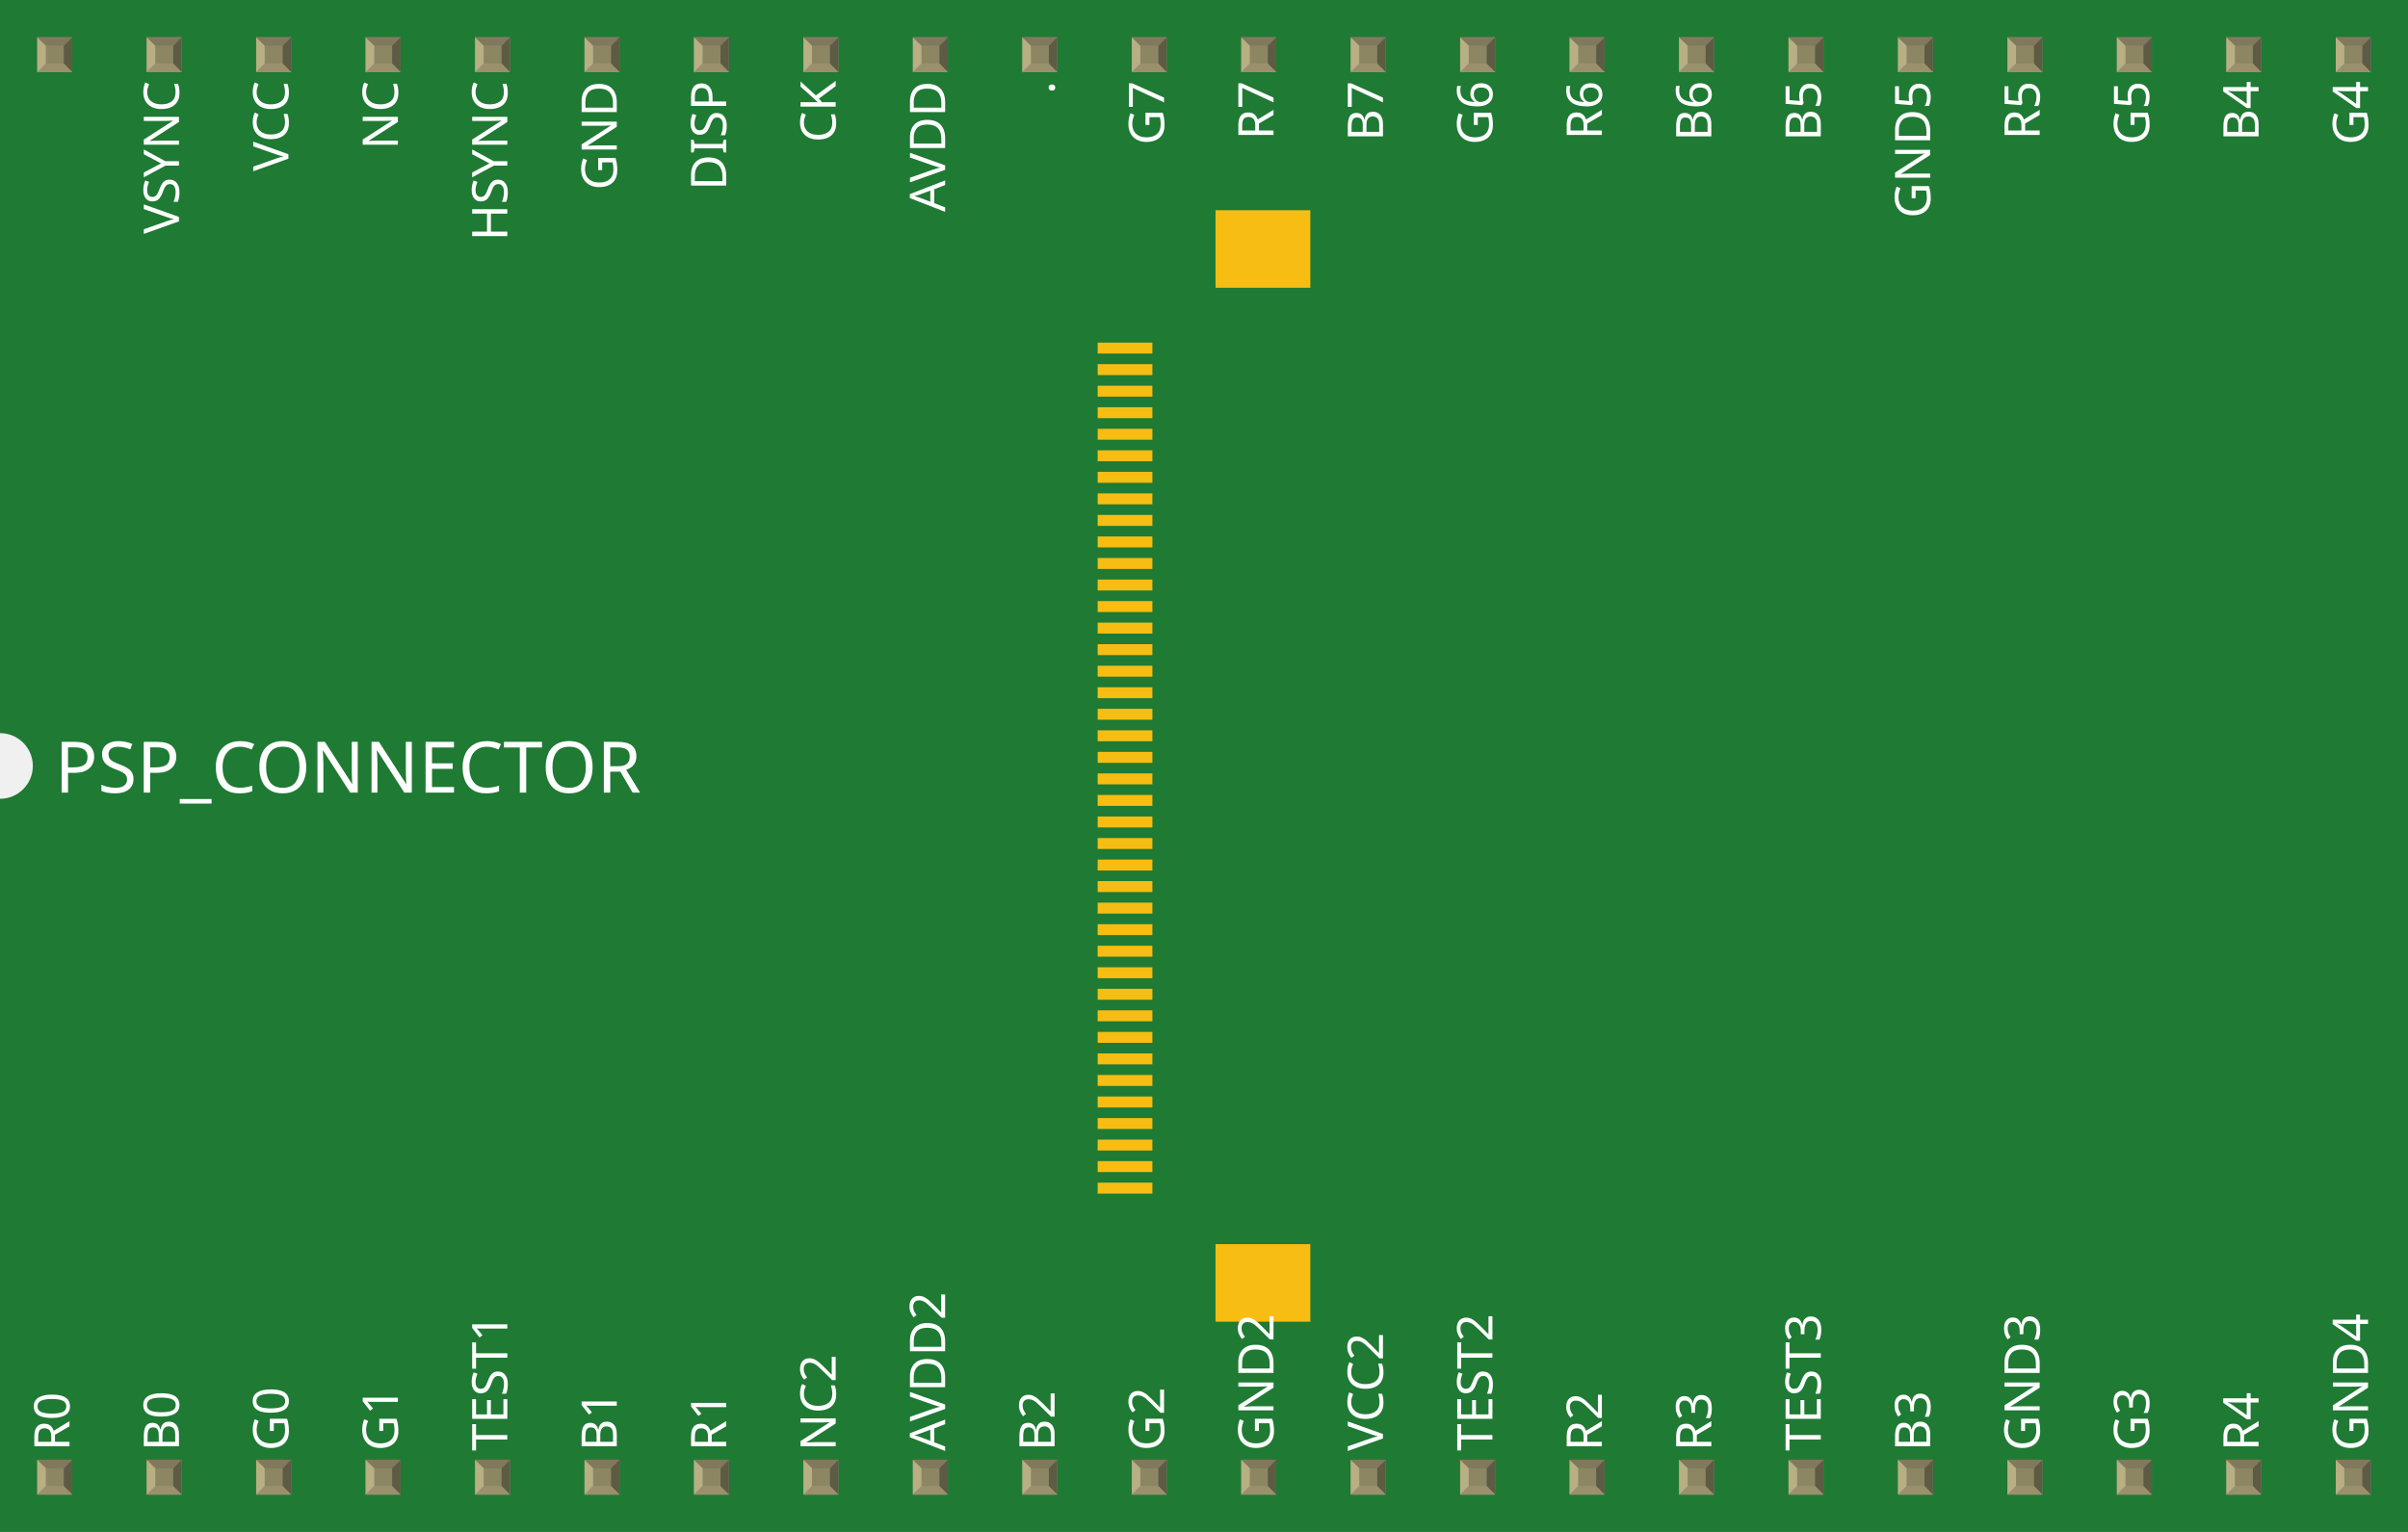
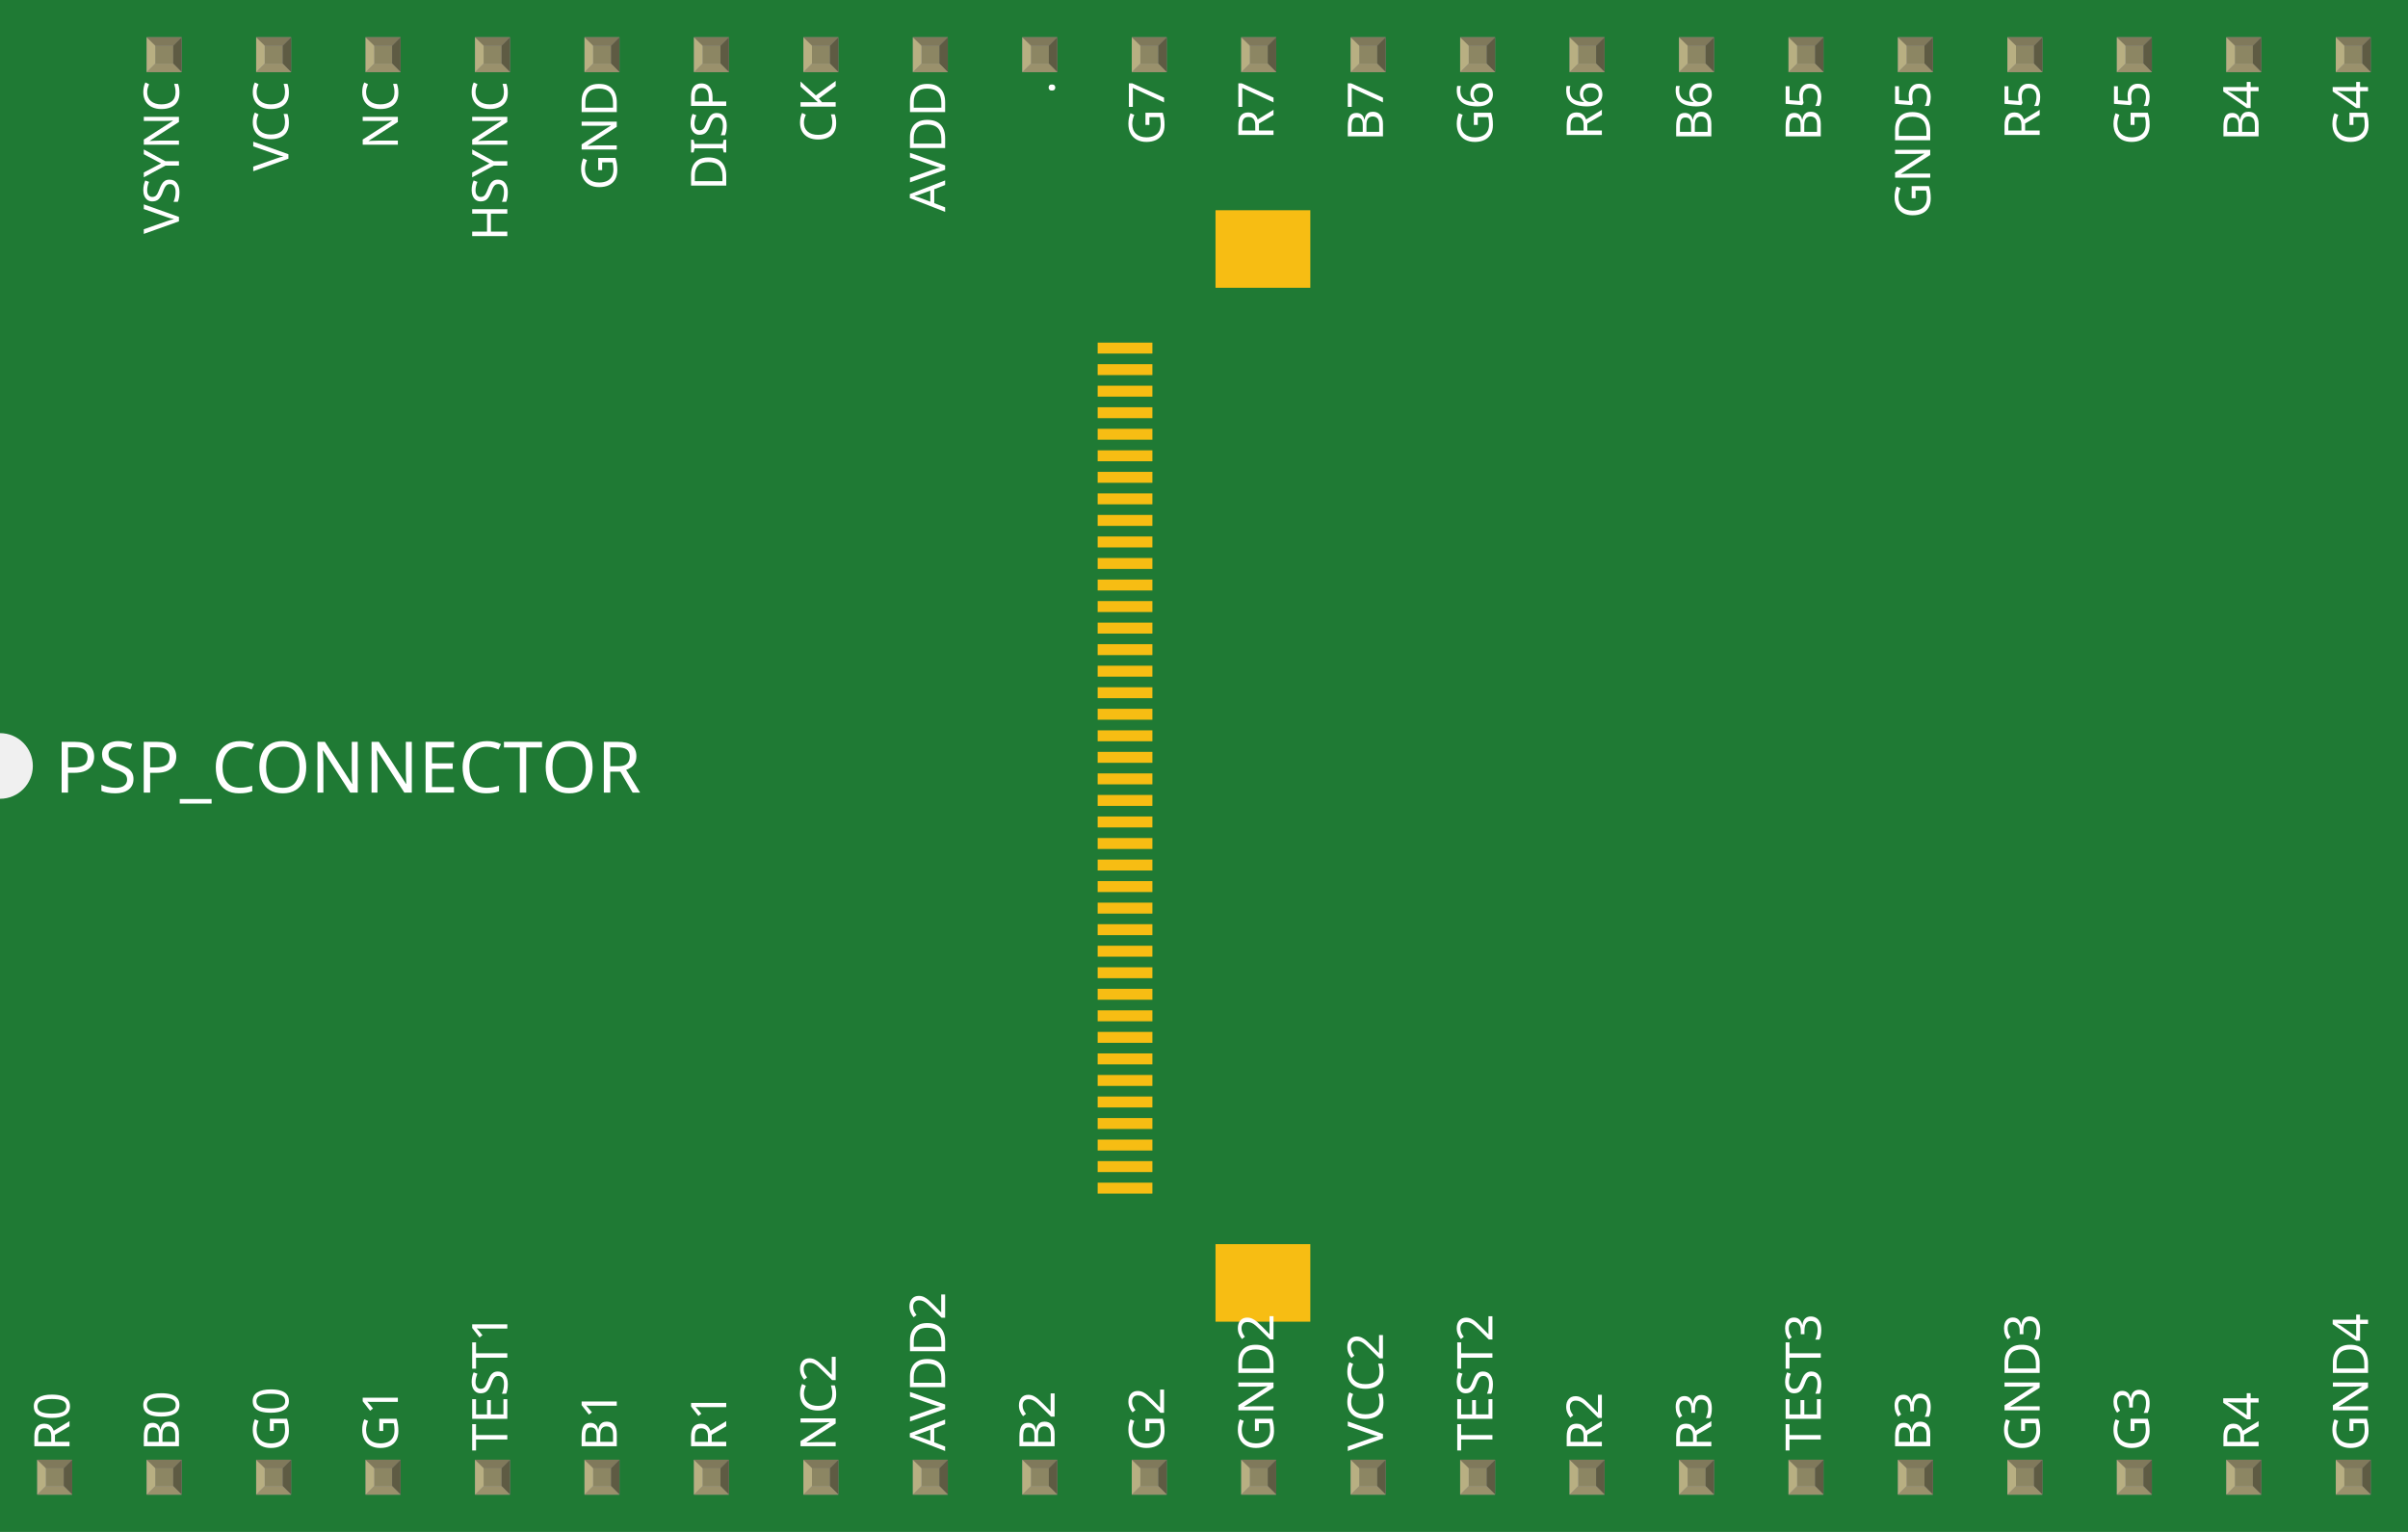
<svg xmlns="http://www.w3.org/2000/svg" width="2.2in" x="0in" version="1.2" y="0in" height="1.4in" viewBox="0 0 2200 1400" baseProfile="tiny">
  <g id="breadboard">
    <g id="icon">
      <path fill="#1F7A34" stroke="none" stroke-width="0" d="M0,0L0,670A30,30 0 0 1 0,730L0,1400L2200,1400L2200,0L0,0z" />
      <g transform="translate(1002.85,192.126)">
        <rect width="50" x="0" y="711.537" fill="#F7BD13" connectorname="DISP" height="10" stroke="none" stroke-linecap="round" stroke-width="0" />
        <rect width="50" x="0" y="691.852" fill="#F7BD13" connectorname="CK" height="10" stroke="none" stroke-linecap="round" stroke-width="0" />
        <rect width="50" x="0" y="731.222" fill="#F7BD13" connectorname="HSYNC" height="10" stroke="none" stroke-linecap="round" stroke-width="0" />
        <rect width="50" x="0" y="672.167" fill="#F7BD13" connectorname="GND3" height="10" stroke="none" stroke-linecap="round" stroke-width="0" />
        <rect width="50" x="0" y="632.797" fill="#F7BD13" connectorname="B6" height="10" stroke="none" stroke-linecap="round" stroke-width="0" />
        <rect width="50" x="0" y="613.111" fill="#F7BD13" connectorname="B5" height="10" stroke="none" stroke-linecap="round" stroke-width="0" />
        <rect width="50" x="0" y="652.482" fill="#F7BD13" connectorname="B7" height="10" stroke="none" stroke-linecap="round" stroke-width="0" />
        <rect width="50" x="0" y="593.426" fill="#F7BD13" connectorname="B4" height="10" stroke="none" stroke-linecap="round" stroke-width="0" />
        <rect width="50" x="0" y="869.017" fill="#F7BD13" connectorname="TEST2" height="10" stroke="none" stroke-linecap="round" stroke-width="0" />
        <rect width="50" x="0" y="849.332" fill="#F7BD13" connectorname="TEST1" height="10" stroke="none" stroke-linecap="round" stroke-width="0" />
        <rect width="50" x="0" y="888.703" fill="#F7BD13" connectorname="TEST3" height="10" stroke="none" stroke-linecap="round" stroke-width="0" />
        <rect width="50" x="0" y="829.647" fill="#F7BD13" connectorname="NC2" height="10" stroke="none" stroke-linecap="round" stroke-width="0" />
        <rect width="50" x="0" y="790.277" fill="#F7BD13" connectorname="AVDD" height="10" stroke="none" stroke-linecap="round" stroke-width="0" />
        <rect width="50" x="0" y="770.592" fill="#F7BD13" connectorname="NC" height="10" stroke="none" stroke-linecap="round" stroke-width="0" />
        <rect width="50" x="0" y="809.962" fill="#F7BD13" connectorname="AVDD2" height="10" stroke="none" stroke-linecap="round" stroke-width="0" />
        <rect width="50" x="0" y="750.907" fill="#F7BD13" connectorname="VSYNC" height="10" stroke="none" stroke-linecap="round" stroke-width="0" />
        <rect width="50" x="0" y="554.056" fill="#F7BD13" connectorname="B2" height="10" stroke="none" stroke-linecap="round" stroke-width="0" />
        <rect width="50" x="0" y="534.371" fill="#F7BD13" connectorname="B1" height="10" stroke="none" stroke-linecap="round" stroke-width="0" />
        <rect width="50" x="0" y="573.741" fill="#F7BD13" connectorname="B3" height="10" stroke="none" stroke-linecap="round" stroke-width="0" />
        <rect width="50" x="0" y="514.686" fill="#F7BD13" connectorname="B0" height="10" stroke="none" stroke-linecap="round" stroke-width="0" />
        <rect width="50" x="0" y="317.835" fill="#F7BD13" connectorname="R6" height="10" stroke="none" stroke-linecap="round" stroke-width="0" />
        <rect width="50" x="0" y="298.15" fill="#F7BD13" connectorname="R5" height="10" stroke="none" stroke-linecap="round" stroke-width="0" />
        <rect width="50" x="0" y="337.52" fill="#F7BD13" connectorname="R7" height="10" stroke="none" stroke-linecap="round" stroke-width="0" />
        <rect width="50" x="0" y="278.465" fill="#F7BD13" connectorname="R4" height="10" stroke="none" stroke-linecap="round" stroke-width="0" />
        <rect width="50" x="0" y="239.095" fill="#F7BD13" connectorname="R2" height="10" stroke="none" stroke-linecap="round" stroke-width="0" />
        <rect width="50" x="0" y="219.41" fill="#F7BD13" connectorname="R1" height="10" stroke="none" stroke-linecap="round" stroke-width="0" />
        <rect width="50" x="0" y="258.78" fill="#F7BD13" connectorname="R3" height="10" stroke="none" stroke-linecap="round" stroke-width="0" />
        <rect width="50" x="0" y="199.725" fill="#F7BD13" connectorname="R0" height="10" stroke="none" stroke-linecap="round" stroke-width="0" />
        <rect width="50" x="0" y="475.316" fill="#F7BD13" connectorname="G6" height="10" stroke="none" stroke-linecap="round" stroke-width="0" />
        <rect width="50" x="0" y="455.631" fill="#F7BD13" connectorname="G5" height="10" stroke="none" stroke-linecap="round" stroke-width="0" />
        <rect width="50" x="0" y="495.001" fill="#F7BD13" connectorname="G7" height="10" stroke="none" stroke-linecap="round" stroke-width="0" />
        <rect width="50" x="0" y="435.946" fill="#F7BD13" connectorname="G4" height="10" stroke="none" stroke-linecap="round" stroke-width="0" />
        <rect width="50" x="0" y="396.576" fill="#F7BD13" connectorname="G2" height="10" stroke="none" stroke-linecap="round" stroke-width="0" />
        <rect width="50" x="0" y="376.89" fill="#F7BD13" connectorname="G1" height="10" stroke="none" stroke-linecap="round" stroke-width="0" />
        <rect width="50" x="0" y="416.261" fill="#F7BD13" connectorname="G3" height="10" stroke="none" stroke-linecap="round" stroke-width="0" />
        <rect width="50" x="0" y="357.205" fill="#F7BD13" connectorname="G0" height="10" stroke="none" stroke-linecap="round" stroke-width="0" />
        <rect width="50" x="0" y="160.355" fill="#F7BD13" connectorname="VCC" height="10" stroke="none" stroke-linecap="round" stroke-width="0" />
        <rect width="50" x="0" y="140.67" fill="#F7BD13" connectorname="GND2" height="10" stroke="none" stroke-linecap="round" stroke-width="0" />
        <rect width="50" x="0" y="180.04" fill="#F7BD13" connectorname="VCC2" height="10" stroke="none" stroke-linecap="round" stroke-width="0" />
        <rect width="50" x="0" y="120.984" fill="#F7BD13" connectorname="GND" height="10" stroke="none" stroke-linecap="round" stroke-width="0" />
        <rect width="0.039" x="158.838" y="35.413" fill="#F7BD13" connectorname="." height="0.039" stroke="none" stroke-linecap="round" stroke-width="0" />
        <rect width="86.614" x="107.677" y="0" fill="#F7BD13" connectorname="GND4" height="70.866" stroke="none" stroke-linecap="round" stroke-width="0" />
        <rect width="86.614" x="107.677" y="944.884" fill="#F7BD13" connectorname="GND5" height="70.866" stroke="none" stroke-linecap="round" stroke-width="0" />
      </g>
    </g>
    <g transform="translate(34.035,1334.05)">
      <rect width="31.93" x="0" y="0" fill="#8D8C8C" height="31.9" id="connector0pin" stroke-width="0" />
      <rect width="16.444" x="7.792" y="7.735" fill="#8C8663" height="16.415" stroke-width="0" />
      <polygon fill="#B8AF82" points="0,31.9,7.792,24.137,7.792,6.972,0,0" stroke-width="0" />
      <polygon fill="#80795B" points="24.208,7.763,7.903,7.763,0,0,31.93,0" stroke-width="0" />
      <polygon fill="#5E5B43" points="24.208,24.137,24.208,7.763,31.93,0,31.93,31.9" stroke-width="0" />
      <polygon fill="#9A916C" points="0,31.9,7.875,24.137,24.208,24.137,31.93,31.9" stroke-width="0" />
    </g>
-     <g transform="translate(34.035,34.05)">
-       <rect width="31.93" x="0" y="0" fill="#8D8C8C" height="31.9" id="" stroke-width="0" />
-       <rect width="16.444" x="7.792" y="7.735" fill="#8C8663" height="16.415" stroke-width="0" />
-       <polygon fill="#B8AF82" points="0,31.9,7.792,24.137,7.792,6.972,0,0" stroke-width="0" />
-       <polygon fill="#80795B" points="24.208,7.763,7.903,7.763,0,0,31.93,0" stroke-width="0" />
-       <polygon fill="#5E5B43" points="24.208,24.137,24.208,7.763,31.93,0,31.93,31.9" stroke-width="0" />
-       <polygon fill="#9A916C" points="0,31.9,7.875,24.137,24.208,24.137,31.93,31.9" stroke-width="0" />
-     </g>
    <g transform="translate(134.035,1334.05)">
      <rect width="31.93" x="0" y="0" fill="#8D8C8C" height="31.9" id="connector1pin" stroke-width="0" />
      <rect width="16.444" x="7.792" y="7.735" fill="#8C8663" height="16.415" stroke-width="0" />
      <polygon fill="#B8AF82" points="0,31.9,7.792,24.137,7.792,6.972,0,0" stroke-width="0" />
      <polygon fill="#80795B" points="24.208,7.763,7.903,7.763,0,0,31.93,0" stroke-width="0" />
      <polygon fill="#5E5B43" points="24.208,24.137,24.208,7.763,31.93,0,31.93,31.9" stroke-width="0" />
      <polygon fill="#9A916C" points="0,31.9,7.875,24.137,24.208,24.137,31.93,31.9" stroke-width="0" />
    </g>
    <g transform="translate(134.035,34.05)">
      <rect width="31.93" x="0" y="0" fill="#8D8C8C" height="31.9" id="connector42pin" stroke-width="0" />
      <rect width="16.444" x="7.792" y="7.735" fill="#8C8663" height="16.415" stroke-width="0" />
      <polygon fill="#B8AF82" points="0,31.9,7.792,24.137,7.792,6.972,0,0" stroke-width="0" />
      <polygon fill="#80795B" points="24.208,7.763,7.903,7.763,0,0,31.93,0" stroke-width="0" />
      <polygon fill="#5E5B43" points="24.208,24.137,24.208,7.763,31.93,0,31.93,31.9" stroke-width="0" />
      <polygon fill="#9A916C" points="0,31.9,7.875,24.137,24.208,24.137,31.93,31.9" stroke-width="0" />
    </g>
    <g transform="translate(234.035,1334.05)">
      <rect width="31.93" x="0" y="0" fill="#8D8C8C" height="31.9" id="connector2pin" stroke-width="0" />
      <rect width="16.444" x="7.792" y="7.735" fill="#8C8663" height="16.415" stroke-width="0" />
      <polygon fill="#B8AF82" points="0,31.9,7.792,24.137,7.792,6.972,0,0" stroke-width="0" />
      <polygon fill="#80795B" points="24.208,7.763,7.903,7.763,0,0,31.93,0" stroke-width="0" />
      <polygon fill="#5E5B43" points="24.208,24.137,24.208,7.763,31.93,0,31.93,31.9" stroke-width="0" />
      <polygon fill="#9A916C" points="0,31.9,7.875,24.137,24.208,24.137,31.93,31.9" stroke-width="0" />
    </g>
    <g transform="translate(234.035,34.05)">
      <rect width="31.93" x="0" y="0" fill="#8D8C8C" height="31.9" id="connector41pin" stroke-width="0" />
      <rect width="16.444" x="7.792" y="7.735" fill="#8C8663" height="16.415" stroke-width="0" />
      <polygon fill="#B8AF82" points="0,31.9,7.792,24.137,7.792,6.972,0,0" stroke-width="0" />
      <polygon fill="#80795B" points="24.208,7.763,7.903,7.763,0,0,31.93,0" stroke-width="0" />
      <polygon fill="#5E5B43" points="24.208,24.137,24.208,7.763,31.93,0,31.93,31.9" stroke-width="0" />
      <polygon fill="#9A916C" points="0,31.9,7.875,24.137,24.208,24.137,31.93,31.9" stroke-width="0" />
    </g>
    <g transform="translate(334.035,1334.05)">
      <rect width="31.93" x="0" y="0" fill="#8D8C8C" height="31.9" id="connector3pin" stroke-width="0" />
      <rect width="16.444" x="7.792" y="7.735" fill="#8C8663" height="16.415" stroke-width="0" />
      <polygon fill="#B8AF82" points="0,31.9,7.792,24.137,7.792,6.972,0,0" stroke-width="0" />
      <polygon fill="#80795B" points="24.208,7.763,7.903,7.763,0,0,31.93,0" stroke-width="0" />
      <polygon fill="#5E5B43" points="24.208,24.137,24.208,7.763,31.93,0,31.93,31.9" stroke-width="0" />
      <polygon fill="#9A916C" points="0,31.9,7.875,24.137,24.208,24.137,31.93,31.9" stroke-width="0" />
    </g>
    <g transform="translate(334.035,34.05)">
      <rect width="31.93" x="0" y="0" fill="#8D8C8C" height="31.9" id="connector40pin" stroke-width="0" />
      <rect width="16.444" x="7.792" y="7.735" fill="#8C8663" height="16.415" stroke-width="0" />
      <polygon fill="#B8AF82" points="0,31.9,7.792,24.137,7.792,6.972,0,0" stroke-width="0" />
      <polygon fill="#80795B" points="24.208,7.763,7.903,7.763,0,0,31.93,0" stroke-width="0" />
      <polygon fill="#5E5B43" points="24.208,24.137,24.208,7.763,31.93,0,31.93,31.9" stroke-width="0" />
      <polygon fill="#9A916C" points="0,31.9,7.875,24.137,24.208,24.137,31.93,31.9" stroke-width="0" />
    </g>
    <g transform="translate(434.035,1334.05)">
      <rect width="31.93" x="0" y="0" fill="#8D8C8C" height="31.9" id="connector4pin" stroke-width="0" />
      <rect width="16.444" x="7.792" y="7.735" fill="#8C8663" height="16.415" stroke-width="0" />
      <polygon fill="#B8AF82" points="0,31.9,7.792,24.137,7.792,6.972,0,0" stroke-width="0" />
      <polygon fill="#80795B" points="24.208,7.763,7.903,7.763,0,0,31.93,0" stroke-width="0" />
      <polygon fill="#5E5B43" points="24.208,24.137,24.208,7.763,31.93,0,31.93,31.9" stroke-width="0" />
      <polygon fill="#9A916C" points="0,31.9,7.875,24.137,24.208,24.137,31.93,31.9" stroke-width="0" />
    </g>
    <g transform="translate(434.035,34.05)">
      <rect width="31.93" x="0" y="0" fill="#8D8C8C" height="31.9" id="connector39pin" stroke-width="0" />
      <rect width="16.444" x="7.792" y="7.735" fill="#8C8663" height="16.415" stroke-width="0" />
      <polygon fill="#B8AF82" points="0,31.9,7.792,24.137,7.792,6.972,0,0" stroke-width="0" />
      <polygon fill="#80795B" points="24.208,7.763,7.903,7.763,0,0,31.93,0" stroke-width="0" />
      <polygon fill="#5E5B43" points="24.208,24.137,24.208,7.763,31.93,0,31.93,31.9" stroke-width="0" />
      <polygon fill="#9A916C" points="0,31.9,7.875,24.137,24.208,24.137,31.93,31.9" stroke-width="0" />
    </g>
    <g transform="translate(534.035,1334.05)">
      <rect width="31.93" x="0" y="0" fill="#8D8C8C" height="31.9" id="connector5pin" stroke-width="0" />
      <rect width="16.444" x="7.792" y="7.735" fill="#8C8663" height="16.415" stroke-width="0" />
      <polygon fill="#B8AF82" points="0,31.9,7.792,24.137,7.792,6.972,0,0" stroke-width="0" />
      <polygon fill="#80795B" points="24.208,7.763,7.903,7.763,0,0,31.93,0" stroke-width="0" />
      <polygon fill="#5E5B43" points="24.208,24.137,24.208,7.763,31.93,0,31.93,31.9" stroke-width="0" />
      <polygon fill="#9A916C" points="0,31.9,7.875,24.137,24.208,24.137,31.93,31.9" stroke-width="0" />
    </g>
    <g transform="translate(534.035,34.05)">
      <rect width="31.93" x="0" y="0" fill="#8D8C8C" height="31.9" id="connector38pin" stroke-width="0" />
      <rect width="16.444" x="7.792" y="7.735" fill="#8C8663" height="16.415" stroke-width="0" />
      <polygon fill="#B8AF82" points="0,31.9,7.792,24.137,7.792,6.972,0,0" stroke-width="0" />
      <polygon fill="#80795B" points="24.208,7.763,7.903,7.763,0,0,31.93,0" stroke-width="0" />
      <polygon fill="#5E5B43" points="24.208,24.137,24.208,7.763,31.93,0,31.93,31.9" stroke-width="0" />
      <polygon fill="#9A916C" points="0,31.9,7.875,24.137,24.208,24.137,31.93,31.9" stroke-width="0" />
    </g>
    <g transform="translate(634.035,1334.05)">
      <rect width="31.93" x="0" y="0" fill="#8D8C8C" height="31.9" id="connector6pin" stroke-width="0" />
      <rect width="16.444" x="7.792" y="7.735" fill="#8C8663" height="16.415" stroke-width="0" />
      <polygon fill="#B8AF82" points="0,31.9,7.792,24.137,7.792,6.972,0,0" stroke-width="0" />
      <polygon fill="#80795B" points="24.208,7.763,7.903,7.763,0,0,31.93,0" stroke-width="0" />
      <polygon fill="#5E5B43" points="24.208,24.137,24.208,7.763,31.93,0,31.93,31.9" stroke-width="0" />
      <polygon fill="#9A916C" points="0,31.9,7.875,24.137,24.208,24.137,31.93,31.9" stroke-width="0" />
    </g>
    <g transform="translate(634.035,34.05)">
      <rect width="31.93" x="0" y="0" fill="#8D8C8C" height="31.9" id="connector37pin" stroke-width="0" />
      <rect width="16.444" x="7.792" y="7.735" fill="#8C8663" height="16.415" stroke-width="0" />
      <polygon fill="#B8AF82" points="0,31.9,7.792,24.137,7.792,6.972,0,0" stroke-width="0" />
      <polygon fill="#80795B" points="24.208,7.763,7.903,7.763,0,0,31.93,0" stroke-width="0" />
      <polygon fill="#5E5B43" points="24.208,24.137,24.208,7.763,31.93,0,31.93,31.9" stroke-width="0" />
      <polygon fill="#9A916C" points="0,31.9,7.875,24.137,24.208,24.137,31.93,31.9" stroke-width="0" />
    </g>
    <g transform="translate(734.035,1334.05)">
      <rect width="31.93" x="0" y="0" fill="#8D8C8C" height="31.9" id="connector7pin" stroke-width="0" />
      <rect width="16.444" x="7.792" y="7.735" fill="#8C8663" height="16.415" stroke-width="0" />
      <polygon fill="#B8AF82" points="0,31.9,7.792,24.137,7.792,6.972,0,0" stroke-width="0" />
      <polygon fill="#80795B" points="24.208,7.763,7.903,7.763,0,0,31.93,0" stroke-width="0" />
      <polygon fill="#5E5B43" points="24.208,24.137,24.208,7.763,31.93,0,31.93,31.9" stroke-width="0" />
      <polygon fill="#9A916C" points="0,31.9,7.875,24.137,24.208,24.137,31.93,31.9" stroke-width="0" />
    </g>
    <g transform="translate(734.035,34.05)">
      <rect width="31.93" x="0" y="0" fill="#8D8C8C" height="31.9" id="connector36pin" stroke-width="0" />
      <rect width="16.444" x="7.792" y="7.735" fill="#8C8663" height="16.415" stroke-width="0" />
      <polygon fill="#B8AF82" points="0,31.9,7.792,24.137,7.792,6.972,0,0" stroke-width="0" />
      <polygon fill="#80795B" points="24.208,7.763,7.903,7.763,0,0,31.93,0" stroke-width="0" />
      <polygon fill="#5E5B43" points="24.208,24.137,24.208,7.763,31.93,0,31.93,31.9" stroke-width="0" />
      <polygon fill="#9A916C" points="0,31.9,7.875,24.137,24.208,24.137,31.93,31.9" stroke-width="0" />
    </g>
    <g transform="translate(834.035,1334.05)">
      <rect width="31.93" x="0" y="0" fill="#8D8C8C" height="31.9" id="connector8pin" stroke-width="0" />
      <rect width="16.444" x="7.792" y="7.735" fill="#8C8663" height="16.415" stroke-width="0" />
      <polygon fill="#B8AF82" points="0,31.9,7.792,24.137,7.792,6.972,0,0" stroke-width="0" />
      <polygon fill="#80795B" points="24.208,7.763,7.903,7.763,0,0,31.93,0" stroke-width="0" />
      <polygon fill="#5E5B43" points="24.208,24.137,24.208,7.763,31.93,0,31.93,31.9" stroke-width="0" />
      <polygon fill="#9A916C" points="0,31.9,7.875,24.137,24.208,24.137,31.93,31.9" stroke-width="0" />
    </g>
    <g transform="translate(834.035,34.05)">
      <rect width="31.93" x="0" y="0" fill="#8D8C8C" height="31.9" id="connector35pin" stroke-width="0" />
      <rect width="16.444" x="7.792" y="7.735" fill="#8C8663" height="16.415" stroke-width="0" />
      <polygon fill="#B8AF82" points="0,31.9,7.792,24.137,7.792,6.972,0,0" stroke-width="0" />
      <polygon fill="#80795B" points="24.208,7.763,7.903,7.763,0,0,31.93,0" stroke-width="0" />
      <polygon fill="#5E5B43" points="24.208,24.137,24.208,7.763,31.93,0,31.93,31.9" stroke-width="0" />
      <polygon fill="#9A916C" points="0,31.9,7.875,24.137,24.208,24.137,31.93,31.9" stroke-width="0" />
    </g>
    <g transform="translate(934.035,1334.05)">
      <rect width="31.93" x="0" y="0" fill="#8D8C8C" height="31.9" id="connector9pin" stroke-width="0" />
      <rect width="16.444" x="7.792" y="7.735" fill="#8C8663" height="16.415" stroke-width="0" />
      <polygon fill="#B8AF82" points="0,31.9,7.792,24.137,7.792,6.972,0,0" stroke-width="0" />
      <polygon fill="#80795B" points="24.208,7.763,7.903,7.763,0,0,31.93,0" stroke-width="0" />
      <polygon fill="#5E5B43" points="24.208,24.137,24.208,7.763,31.93,0,31.93,31.9" stroke-width="0" />
      <polygon fill="#9A916C" points="0,31.9,7.875,24.137,24.208,24.137,31.93,31.9" stroke-width="0" />
    </g>
    <g transform="translate(934.035,34.05)">
      <rect width="31.93" x="0" y="0" fill="#8D8C8C" height="31.9" id="connector34pin" stroke-width="0" />
      <rect width="16.444" x="7.792" y="7.735" fill="#8C8663" height="16.415" stroke-width="0" />
      <polygon fill="#B8AF82" points="0,31.9,7.792,24.137,7.792,6.972,0,0" stroke-width="0" />
      <polygon fill="#80795B" points="24.208,7.763,7.903,7.763,0,0,31.93,0" stroke-width="0" />
      <polygon fill="#5E5B43" points="24.208,24.137,24.208,7.763,31.93,0,31.93,31.9" stroke-width="0" />
      <polygon fill="#9A916C" points="0,31.9,7.875,24.137,24.208,24.137,31.93,31.9" stroke-width="0" />
    </g>
    <g transform="translate(1034.04,1334.05)">
      <rect width="31.93" x="0" y="0" fill="#8D8C8C" height="31.9" id="connector10pin" stroke-width="0" />
      <rect width="16.444" x="7.792" y="7.735" fill="#8C8663" height="16.415" stroke-width="0" />
      <polygon fill="#B8AF82" points="0,31.9,7.792,24.137,7.792,6.972,0,0" stroke-width="0" />
      <polygon fill="#80795B" points="24.208,7.763,7.903,7.763,0,0,31.93,0" stroke-width="0" />
      <polygon fill="#5E5B43" points="24.208,24.137,24.208,7.763,31.93,0,31.93,31.9" stroke-width="0" />
      <polygon fill="#9A916C" points="0,31.9,7.875,24.137,24.208,24.137,31.93,31.9" stroke-width="0" />
    </g>
    <g transform="translate(1034.04,34.05)">
      <rect width="31.93" x="0" y="0" fill="#8D8C8C" height="31.9" id="connector33pin" stroke-width="0" />
      <rect width="16.444" x="7.792" y="7.735" fill="#8C8663" height="16.415" stroke-width="0" />
      <polygon fill="#B8AF82" points="0,31.9,7.792,24.137,7.792,6.972,0,0" stroke-width="0" />
      <polygon fill="#80795B" points="24.208,7.763,7.903,7.763,0,0,31.93,0" stroke-width="0" />
      <polygon fill="#5E5B43" points="24.208,24.137,24.208,7.763,31.93,0,31.93,31.9" stroke-width="0" />
      <polygon fill="#9A916C" points="0,31.9,7.875,24.137,24.208,24.137,31.93,31.9" stroke-width="0" />
    </g>
    <g transform="translate(1134.04,1334.05)">
      <rect width="31.93" x="0" y="0" fill="#8D8C8C" height="31.9" id="connector11pin" stroke-width="0" />
      <rect width="16.444" x="7.792" y="7.735" fill="#8C8663" height="16.415" stroke-width="0" />
      <polygon fill="#B8AF82" points="0,31.9,7.792,24.137,7.792,6.972,0,0" stroke-width="0" />
      <polygon fill="#80795B" points="24.208,7.763,7.903,7.763,0,0,31.93,0" stroke-width="0" />
      <polygon fill="#5E5B43" points="24.208,24.137,24.208,7.763,31.93,0,31.93,31.9" stroke-width="0" />
      <polygon fill="#9A916C" points="0,31.9,7.875,24.137,24.208,24.137,31.93,31.9" stroke-width="0" />
    </g>
    <g transform="translate(1134.04,34.05)">
      <rect width="31.93" x="0" y="0" fill="#8D8C8C" height="31.9" id="connector32pin" stroke-width="0" />
      <rect width="16.444" x="7.792" y="7.735" fill="#8C8663" height="16.415" stroke-width="0" />
      <polygon fill="#B8AF82" points="0,31.9,7.792,24.137,7.792,6.972,0,0" stroke-width="0" />
      <polygon fill="#80795B" points="24.208,7.763,7.903,7.763,0,0,31.93,0" stroke-width="0" />
      <polygon fill="#5E5B43" points="24.208,24.137,24.208,7.763,31.93,0,31.93,31.9" stroke-width="0" />
      <polygon fill="#9A916C" points="0,31.9,7.875,24.137,24.208,24.137,31.93,31.9" stroke-width="0" />
    </g>
    <g transform="translate(1234.04,1334.05)">
      <rect width="31.93" x="0" y="0" fill="#8D8C8C" height="31.9" id="connector12pin" stroke-width="0" />
      <rect width="16.444" x="7.792" y="7.735" fill="#8C8663" height="16.415" stroke-width="0" />
      <polygon fill="#B8AF82" points="0,31.9,7.792,24.137,7.792,6.972,0,0" stroke-width="0" />
      <polygon fill="#80795B" points="24.208,7.763,7.903,7.763,0,0,31.93,0" stroke-width="0" />
      <polygon fill="#5E5B43" points="24.208,24.137,24.208,7.763,31.93,0,31.93,31.9" stroke-width="0" />
      <polygon fill="#9A916C" points="0,31.9,7.875,24.137,24.208,24.137,31.93,31.9" stroke-width="0" />
    </g>
    <g transform="translate(1234.04,34.05)">
      <rect width="31.93" x="0" y="0" fill="#8D8C8C" height="31.9" id="connector31pin" stroke-width="0" />
      <rect width="16.444" x="7.792" y="7.735" fill="#8C8663" height="16.415" stroke-width="0" />
      <polygon fill="#B8AF82" points="0,31.9,7.792,24.137,7.792,6.972,0,0" stroke-width="0" />
      <polygon fill="#80795B" points="24.208,7.763,7.903,7.763,0,0,31.93,0" stroke-width="0" />
      <polygon fill="#5E5B43" points="24.208,24.137,24.208,7.763,31.93,0,31.93,31.9" stroke-width="0" />
      <polygon fill="#9A916C" points="0,31.9,7.875,24.137,24.208,24.137,31.93,31.9" stroke-width="0" />
    </g>
    <g transform="translate(1334.04,1334.05)">
      <rect width="31.93" x="0" y="0" fill="#8D8C8C" height="31.9" id="connector13pin" stroke-width="0" />
      <rect width="16.444" x="7.792" y="7.735" fill="#8C8663" height="16.415" stroke-width="0" />
      <polygon fill="#B8AF82" points="0,31.9,7.792,24.137,7.792,6.972,0,0" stroke-width="0" />
      <polygon fill="#80795B" points="24.208,7.763,7.903,7.763,0,0,31.93,0" stroke-width="0" />
      <polygon fill="#5E5B43" points="24.208,24.137,24.208,7.763,31.93,0,31.93,31.9" stroke-width="0" />
      <polygon fill="#9A916C" points="0,31.9,7.875,24.137,24.208,24.137,31.93,31.9" stroke-width="0" />
    </g>
    <g transform="translate(1334.04,34.05)">
      <rect width="31.93" x="0" y="0" fill="#8D8C8C" height="31.9" id="connector30pin" stroke-width="0" />
      <rect width="16.444" x="7.792" y="7.735" fill="#8C8663" height="16.415" stroke-width="0" />
      <polygon fill="#B8AF82" points="0,31.9,7.792,24.137,7.792,6.972,0,0" stroke-width="0" />
      <polygon fill="#80795B" points="24.208,7.763,7.903,7.763,0,0,31.93,0" stroke-width="0" />
      <polygon fill="#5E5B43" points="24.208,24.137,24.208,7.763,31.93,0,31.93,31.9" stroke-width="0" />
      <polygon fill="#9A916C" points="0,31.9,7.875,24.137,24.208,24.137,31.93,31.9" stroke-width="0" />
    </g>
    <g transform="translate(1434.04,1334.05)">
      <rect width="31.93" x="0" y="0" fill="#8D8C8C" height="31.9" id="connector14pin" stroke-width="0" />
      <rect width="16.444" x="7.792" y="7.735" fill="#8C8663" height="16.415" stroke-width="0" />
      <polygon fill="#B8AF82" points="0,31.9,7.792,24.137,7.792,6.972,0,0" stroke-width="0" />
      <polygon fill="#80795B" points="24.208,7.763,7.903,7.763,0,0,31.93,0" stroke-width="0" />
      <polygon fill="#5E5B43" points="24.208,24.137,24.208,7.763,31.93,0,31.93,31.9" stroke-width="0" />
      <polygon fill="#9A916C" points="0,31.9,7.875,24.137,24.208,24.137,31.93,31.9" stroke-width="0" />
    </g>
    <g transform="translate(1434.04,34.05)">
      <rect width="31.93" x="0" y="0" fill="#8D8C8C" height="31.9" id="connector29pin" stroke-width="0" />
      <rect width="16.444" x="7.792" y="7.735" fill="#8C8663" height="16.415" stroke-width="0" />
      <polygon fill="#B8AF82" points="0,31.9,7.792,24.137,7.792,6.972,0,0" stroke-width="0" />
      <polygon fill="#80795B" points="24.208,7.763,7.903,7.763,0,0,31.93,0" stroke-width="0" />
      <polygon fill="#5E5B43" points="24.208,24.137,24.208,7.763,31.93,0,31.93,31.9" stroke-width="0" />
      <polygon fill="#9A916C" points="0,31.9,7.875,24.137,24.208,24.137,31.93,31.9" stroke-width="0" />
    </g>
    <g transform="translate(1534.04,1334.05)">
      <rect width="31.93" x="0" y="0" fill="#8D8C8C" height="31.9" id="connector15pin" stroke-width="0" />
      <rect width="16.444" x="7.792" y="7.735" fill="#8C8663" height="16.415" stroke-width="0" />
      <polygon fill="#B8AF82" points="0,31.9,7.792,24.137,7.792,6.972,0,0" stroke-width="0" />
      <polygon fill="#80795B" points="24.208,7.763,7.903,7.763,0,0,31.93,0" stroke-width="0" />
      <polygon fill="#5E5B43" points="24.208,24.137,24.208,7.763,31.93,0,31.93,31.9" stroke-width="0" />
      <polygon fill="#9A916C" points="0,31.9,7.875,24.137,24.208,24.137,31.93,31.9" stroke-width="0" />
    </g>
    <g transform="translate(1534.04,34.05)">
      <rect width="31.93" x="0" y="0" fill="#8D8C8C" height="31.9" id="connector28pin" stroke-width="0" />
      <rect width="16.444" x="7.792" y="7.735" fill="#8C8663" height="16.415" stroke-width="0" />
      <polygon fill="#B8AF82" points="0,31.9,7.792,24.137,7.792,6.972,0,0" stroke-width="0" />
      <polygon fill="#80795B" points="24.208,7.763,7.903,7.763,0,0,31.93,0" stroke-width="0" />
      <polygon fill="#5E5B43" points="24.208,24.137,24.208,7.763,31.93,0,31.93,31.9" stroke-width="0" />
      <polygon fill="#9A916C" points="0,31.9,7.875,24.137,24.208,24.137,31.93,31.9" stroke-width="0" />
    </g>
    <g transform="translate(1634.04,1334.05)">
      <rect width="31.93" x="0" y="0" fill="#8D8C8C" height="31.9" id="connector16pin" stroke-width="0" />
      <rect width="16.444" x="7.792" y="7.735" fill="#8C8663" height="16.415" stroke-width="0" />
      <polygon fill="#B8AF82" points="0,31.9,7.792,24.137,7.792,6.972,0,0" stroke-width="0" />
      <polygon fill="#80795B" points="24.208,7.763,7.903,7.763,0,0,31.93,0" stroke-width="0" />
      <polygon fill="#5E5B43" points="24.208,24.137,24.208,7.763,31.93,0,31.93,31.9" stroke-width="0" />
      <polygon fill="#9A916C" points="0,31.9,7.875,24.137,24.208,24.137,31.93,31.9" stroke-width="0" />
    </g>
    <g transform="translate(1634.04,34.05)">
      <rect width="31.93" x="0" y="0" fill="#8D8C8C" height="31.9" id="connector27pin" stroke-width="0" />
      <rect width="16.444" x="7.792" y="7.735" fill="#8C8663" height="16.415" stroke-width="0" />
      <polygon fill="#B8AF82" points="0,31.9,7.792,24.137,7.792,6.972,0,0" stroke-width="0" />
      <polygon fill="#80795B" points="24.208,7.763,7.903,7.763,0,0,31.93,0" stroke-width="0" />
      <polygon fill="#5E5B43" points="24.208,24.137,24.208,7.763,31.93,0,31.93,31.9" stroke-width="0" />
      <polygon fill="#9A916C" points="0,31.9,7.875,24.137,24.208,24.137,31.93,31.9" stroke-width="0" />
    </g>
    <g transform="translate(1734.04,1334.05)">
      <rect width="31.93" x="0" y="0" fill="#8D8C8C" height="31.9" id="connector17pin" stroke-width="0" />
      <rect width="16.444" x="7.792" y="7.735" fill="#8C8663" height="16.415" stroke-width="0" />
      <polygon fill="#B8AF82" points="0,31.9,7.792,24.137,7.792,6.972,0,0" stroke-width="0" />
      <polygon fill="#80795B" points="24.208,7.763,7.903,7.763,0,0,31.93,0" stroke-width="0" />
      <polygon fill="#5E5B43" points="24.208,24.137,24.208,7.763,31.93,0,31.93,31.9" stroke-width="0" />
      <polygon fill="#9A916C" points="0,31.9,7.875,24.137,24.208,24.137,31.93,31.9" stroke-width="0" />
    </g>
    <g transform="translate(1734.04,34.05)">
      <rect width="31.93" x="0" y="0" fill="#8D8C8C" height="31.9" id="connector26pin" stroke-width="0" />
      <rect width="16.444" x="7.792" y="7.735" fill="#8C8663" height="16.415" stroke-width="0" />
      <polygon fill="#B8AF82" points="0,31.9,7.792,24.137,7.792,6.972,0,0" stroke-width="0" />
      <polygon fill="#80795B" points="24.208,7.763,7.903,7.763,0,0,31.93,0" stroke-width="0" />
      <polygon fill="#5E5B43" points="24.208,24.137,24.208,7.763,31.93,0,31.93,31.9" stroke-width="0" />
      <polygon fill="#9A916C" points="0,31.9,7.875,24.137,24.208,24.137,31.93,31.9" stroke-width="0" />
    </g>
    <g transform="translate(1834.04,1334.05)">
      <rect width="31.93" x="0" y="0" fill="#8D8C8C" height="31.9" id="connector18pin" stroke-width="0" />
      <rect width="16.444" x="7.792" y="7.735" fill="#8C8663" height="16.415" stroke-width="0" />
      <polygon fill="#B8AF82" points="0,31.9,7.792,24.137,7.792,6.972,0,0" stroke-width="0" />
      <polygon fill="#80795B" points="24.208,7.763,7.903,7.763,0,0,31.93,0" stroke-width="0" />
      <polygon fill="#5E5B43" points="24.208,24.137,24.208,7.763,31.93,0,31.93,31.9" stroke-width="0" />
      <polygon fill="#9A916C" points="0,31.9,7.875,24.137,24.208,24.137,31.93,31.9" stroke-width="0" />
    </g>
    <g transform="translate(1834.04,34.05)">
      <rect width="31.93" x="0" y="0" fill="#8D8C8C" height="31.9" id="connector25pin" stroke-width="0" />
      <rect width="16.444" x="7.792" y="7.735" fill="#8C8663" height="16.415" stroke-width="0" />
      <polygon fill="#B8AF82" points="0,31.9,7.792,24.137,7.792,6.972,0,0" stroke-width="0" />
      <polygon fill="#80795B" points="24.208,7.763,7.903,7.763,0,0,31.93,0" stroke-width="0" />
      <polygon fill="#5E5B43" points="24.208,24.137,24.208,7.763,31.93,0,31.93,31.9" stroke-width="0" />
      <polygon fill="#9A916C" points="0,31.9,7.875,24.137,24.208,24.137,31.93,31.9" stroke-width="0" />
    </g>
    <g transform="translate(1934.04,1334.05)">
      <rect width="31.93" x="0" y="0" fill="#8D8C8C" height="31.9" id="connector19pin" stroke-width="0" />
      <rect width="16.444" x="7.792" y="7.735" fill="#8C8663" height="16.415" stroke-width="0" />
      <polygon fill="#B8AF82" points="0,31.9,7.792,24.137,7.792,6.972,0,0" stroke-width="0" />
      <polygon fill="#80795B" points="24.208,7.763,7.903,7.763,0,0,31.93,0" stroke-width="0" />
      <polygon fill="#5E5B43" points="24.208,24.137,24.208,7.763,31.93,0,31.93,31.9" stroke-width="0" />
      <polygon fill="#9A916C" points="0,31.9,7.875,24.137,24.208,24.137,31.93,31.9" stroke-width="0" />
    </g>
    <g transform="translate(1934.04,34.05)">
      <rect width="31.93" x="0" y="0" fill="#8D8C8C" height="31.9" id="connector24pin" stroke-width="0" />
      <rect width="16.444" x="7.792" y="7.735" fill="#8C8663" height="16.415" stroke-width="0" />
      <polygon fill="#B8AF82" points="0,31.9,7.792,24.137,7.792,6.972,0,0" stroke-width="0" />
      <polygon fill="#80795B" points="24.208,7.763,7.903,7.763,0,0,31.93,0" stroke-width="0" />
      <polygon fill="#5E5B43" points="24.208,24.137,24.208,7.763,31.93,0,31.93,31.9" stroke-width="0" />
      <polygon fill="#9A916C" points="0,31.9,7.875,24.137,24.208,24.137,31.93,31.9" stroke-width="0" />
    </g>
    <g transform="translate(2034.04,1334.05)">
      <rect width="31.93" x="0" y="0" fill="#8D8C8C" height="31.9" id="connector20pin" stroke-width="0" />
      <rect width="16.444" x="7.792" y="7.735" fill="#8C8663" height="16.415" stroke-width="0" />
      <polygon fill="#B8AF82" points="0,31.9,7.792,24.137,7.792,6.972,0,0" stroke-width="0" />
      <polygon fill="#80795B" points="24.208,7.763,7.903,7.763,0,0,31.93,0" stroke-width="0" />
      <polygon fill="#5E5B43" points="24.208,24.137,24.208,7.763,31.93,0,31.93,31.9" stroke-width="0" />
      <polygon fill="#9A916C" points="0,31.9,7.875,24.137,24.208,24.137,31.93,31.9" stroke-width="0" />
    </g>
    <g transform="translate(2034.04,34.05)">
      <rect width="31.93" x="0" y="0" fill="#8D8C8C" height="31.9" id="connector23pin" stroke-width="0" />
      <rect width="16.444" x="7.792" y="7.735" fill="#8C8663" height="16.415" stroke-width="0" />
      <polygon fill="#B8AF82" points="0,31.9,7.792,24.137,7.792,6.972,0,0" stroke-width="0" />
      <polygon fill="#80795B" points="24.208,7.763,7.903,7.763,0,0,31.93,0" stroke-width="0" />
      <polygon fill="#5E5B43" points="24.208,24.137,24.208,7.763,31.93,0,31.93,31.9" stroke-width="0" />
      <polygon fill="#9A916C" points="0,31.9,7.875,24.137,24.208,24.137,31.93,31.9" stroke-width="0" />
    </g>
    <g transform="translate(2134.03,1334.05)">
      <rect width="31.93" x="0" y="0" fill="#8D8C8C" height="31.9" id="connector21pin" stroke-width="0" />
      <rect width="16.444" x="7.792" y="7.735" fill="#8C8663" height="16.415" stroke-width="0" />
      <polygon fill="#B8AF82" points="0,31.9,7.792,24.137,7.792,6.972,0,0" stroke-width="0" />
      <polygon fill="#80795B" points="24.208,7.763,7.903,7.763,0,0,31.93,0" stroke-width="0" />
      <polygon fill="#5E5B43" points="24.208,24.137,24.208,7.763,31.93,0,31.93,31.9" stroke-width="0" />
      <polygon fill="#9A916C" points="0,31.9,7.875,24.137,24.208,24.137,31.93,31.9" stroke-width="0" />
    </g>
    <g transform="translate(2134.03,34.05)">
      <rect width="31.93" x="0" y="0" fill="#8D8C8C" height="31.9" id="connector22pin" stroke-width="0" />
      <rect width="16.444" x="7.792" y="7.735" fill="#8C8663" height="16.415" stroke-width="0" />
      <polygon fill="#B8AF82" points="0,31.9,7.792,24.137,7.792,6.972,0,0" stroke-width="0" />
      <polygon fill="#80795B" points="24.208,7.763,7.903,7.763,0,0,31.93,0" stroke-width="0" />
      <polygon fill="#5E5B43" points="24.208,24.137,24.208,7.763,31.93,0,31.93,31.9" stroke-width="0" />
      <polygon fill="#9A916C" points="0,31.9,7.875,24.137,24.208,24.137,31.93,31.9" stroke-width="0" />
    </g>
  </g>
  <text x="50" y="724.375" font-family="OCRA" fill="white" text-anchor="start" stroke="none" id="label" stroke-width="0" font-size="65">PSP_CONNECTOR</text>
  <g transform="translate(63.5,1326.05)">
    <g transform="rotate(-90)">
      <text x="0" y="0" font-family="OCRA" fill="white" text-anchor="start" stroke="none" stroke-width="0" font-size="45">R0</text>
    </g>
  </g>
-   <g transform="translate(63.5,73.95)">
-     <g transform="rotate(-90)">
-       <text x="0" y="0" font-family="OCRA" fill="white" text-anchor="end" stroke="none" stroke-width="0" font-size="45" />
-     </g>
-   </g>
  <g transform="translate(163.5,1326.05)">
    <g transform="rotate(-90)">
      <text x="0" y="0" font-family="OCRA" fill="white" text-anchor="start" stroke="none" stroke-width="0" font-size="45">B0</text>
    </g>
  </g>
  <g transform="translate(163.5,73.95)">
    <g transform="rotate(-90)">
      <text x="0" y="0" font-family="OCRA" fill="white" text-anchor="end" stroke="none" stroke-width="0" font-size="45">VSYNC</text>
    </g>
  </g>
  <g transform="translate(263.5,1326.05)">
    <g transform="rotate(-90)">
      <text x="0" y="0" font-family="OCRA" fill="white" text-anchor="start" stroke="none" stroke-width="0" font-size="45">G0</text>
    </g>
  </g>
  <g transform="translate(263.5,73.95)">
    <g transform="rotate(-90)">
      <text x="0" y="0" font-family="OCRA" fill="white" text-anchor="end" stroke="none" stroke-width="0" font-size="45">VCC</text>
    </g>
  </g>
  <g transform="translate(363.5,1326.05)">
    <g transform="rotate(-90)">
      <text x="0" y="0" font-family="OCRA" fill="white" text-anchor="start" stroke="none" stroke-width="0" font-size="45">G1</text>
    </g>
  </g>
  <g transform="translate(363.5,73.95)">
    <g transform="rotate(-90)">
      <text x="0" y="0" font-family="OCRA" fill="white" text-anchor="end" stroke="none" stroke-width="0" font-size="45">NC</text>
    </g>
  </g>
  <g transform="translate(463.5,1326.05)">
    <g transform="rotate(-90)">
      <text x="0" y="0" font-family="OCRA" fill="white" text-anchor="start" stroke="none" stroke-width="0" font-size="45">TEST1</text>
    </g>
  </g>
  <g transform="translate(463.5,73.95)">
    <g transform="rotate(-90)">
      <text x="0" y="0" font-family="OCRA" fill="white" text-anchor="end" stroke="none" stroke-width="0" font-size="45">HSYNC</text>
    </g>
  </g>
  <g transform="translate(563.5,1326.05)">
    <g transform="rotate(-90)">
      <text x="0" y="0" font-family="OCRA" fill="white" text-anchor="start" stroke="none" stroke-width="0" font-size="45">B1</text>
    </g>
  </g>
  <g transform="translate(563.5,73.95)">
    <g transform="rotate(-90)">
      <text x="0" y="0" font-family="OCRA" fill="white" text-anchor="end" stroke="none" stroke-width="0" font-size="45">GND</text>
    </g>
  </g>
  <g transform="translate(663.5,1326.05)">
    <g transform="rotate(-90)">
      <text x="0" y="0" font-family="OCRA" fill="white" text-anchor="start" stroke="none" stroke-width="0" font-size="45">R1</text>
    </g>
  </g>
  <g transform="translate(663.5,73.95)">
    <g transform="rotate(-90)">
      <text x="0" y="0" font-family="OCRA" fill="white" text-anchor="end" stroke="none" stroke-width="0" font-size="45">DISP</text>
    </g>
  </g>
  <g transform="translate(763.5,1326.05)">
    <g transform="rotate(-90)">
      <text x="0" y="0" font-family="OCRA" fill="white" text-anchor="start" stroke="none" stroke-width="0" font-size="45">NC2</text>
    </g>
  </g>
  <g transform="translate(763.5,73.95)">
    <g transform="rotate(-90)">
      <text x="0" y="0" font-family="OCRA" fill="white" text-anchor="end" stroke="none" stroke-width="0" font-size="45">CK</text>
    </g>
  </g>
  <g transform="translate(863.5,1326.05)">
    <g transform="rotate(-90)">
      <text x="0" y="0" font-family="OCRA" fill="white" text-anchor="start" stroke="none" stroke-width="0" font-size="45">AVDD2</text>
    </g>
  </g>
  <g transform="translate(863.5,73.95)">
    <g transform="rotate(-90)">
      <text x="0" y="0" font-family="OCRA" fill="white" text-anchor="end" stroke="none" stroke-width="0" font-size="45">AVDD</text>
    </g>
  </g>
  <g transform="translate(963.5,1326.05)">
    <g transform="rotate(-90)">
      <text x="0" y="0" font-family="OCRA" fill="white" text-anchor="start" stroke="none" stroke-width="0" font-size="45">B2</text>
    </g>
  </g>
  <g transform="translate(963.5,73.95)">
    <g transform="rotate(-90)">
      <text x="0" y="0" font-family="OCRA" fill="white" text-anchor="end" stroke="none" stroke-width="0" font-size="45">.</text>
    </g>
  </g>
  <g transform="translate(1063.5,1326.05)">
    <g transform="rotate(-90)">
      <text x="0" y="0" font-family="OCRA" fill="white" text-anchor="start" stroke="none" stroke-width="0" font-size="45">G2</text>
    </g>
  </g>
  <g transform="translate(1063.5,73.95)">
    <g transform="rotate(-90)">
      <text x="0" y="0" font-family="OCRA" fill="white" text-anchor="end" stroke="none" stroke-width="0" font-size="45">G7</text>
    </g>
  </g>
  <g transform="translate(1163.5,1326.05)">
    <g transform="rotate(-90)">
      <text x="0" y="0" font-family="OCRA" fill="white" text-anchor="start" stroke="none" stroke-width="0" font-size="45">GND2</text>
    </g>
  </g>
  <g transform="translate(1163.5,73.95)">
    <g transform="rotate(-90)">
      <text x="0" y="0" font-family="OCRA" fill="white" text-anchor="end" stroke="none" stroke-width="0" font-size="45">R7</text>
    </g>
  </g>
  <g transform="translate(1263.5,1326.05)">
    <g transform="rotate(-90)">
      <text x="0" y="0" font-family="OCRA" fill="white" text-anchor="start" stroke="none" stroke-width="0" font-size="45">VCC2</text>
    </g>
  </g>
  <g transform="translate(1263.5,73.95)">
    <g transform="rotate(-90)">
      <text x="0" y="0" font-family="OCRA" fill="white" text-anchor="end" stroke="none" stroke-width="0" font-size="45">B7</text>
    </g>
  </g>
  <g transform="translate(1363.5,1326.05)">
    <g transform="rotate(-90)">
      <text x="0" y="0" font-family="OCRA" fill="white" text-anchor="start" stroke="none" stroke-width="0" font-size="45">TEST2</text>
    </g>
  </g>
  <g transform="translate(1363.5,73.95)">
    <g transform="rotate(-90)">
      <text x="0" y="0" font-family="OCRA" fill="white" text-anchor="end" stroke="none" stroke-width="0" font-size="45">G6</text>
    </g>
  </g>
  <g transform="translate(1463.5,1326.05)">
    <g transform="rotate(-90)">
      <text x="0" y="0" font-family="OCRA" fill="white" text-anchor="start" stroke="none" stroke-width="0" font-size="45">R2</text>
    </g>
  </g>
  <g transform="translate(1463.5,73.95)">
    <g transform="rotate(-90)">
      <text x="0" y="0" font-family="OCRA" fill="white" text-anchor="end" stroke="none" stroke-width="0" font-size="45">R6</text>
    </g>
  </g>
  <g transform="translate(1563.5,1326.05)">
    <g transform="rotate(-90)">
      <text x="0" y="0" font-family="OCRA" fill="white" text-anchor="start" stroke="none" stroke-width="0" font-size="45">R3</text>
    </g>
  </g>
  <g transform="translate(1563.5,73.95)">
    <g transform="rotate(-90)">
      <text x="0" y="0" font-family="OCRA" fill="white" text-anchor="end" stroke="none" stroke-width="0" font-size="45">B6</text>
    </g>
  </g>
  <g transform="translate(1663.5,1326.05)">
    <g transform="rotate(-90)">
      <text x="0" y="0" font-family="OCRA" fill="white" text-anchor="start" stroke="none" stroke-width="0" font-size="45">TEST3</text>
    </g>
  </g>
  <g transform="translate(1663.5,73.95)">
    <g transform="rotate(-90)">
      <text x="0" y="0" font-family="OCRA" fill="white" text-anchor="end" stroke="none" stroke-width="0" font-size="45">B5</text>
    </g>
  </g>
  <g transform="translate(1763.5,1326.05)">
    <g transform="rotate(-90)">
      <text x="0" y="0" font-family="OCRA" fill="white" text-anchor="start" stroke="none" stroke-width="0" font-size="45">B3</text>
    </g>
  </g>
  <g transform="translate(1763.5,73.95)">
    <g transform="rotate(-90)">
      <text x="0" y="0" font-family="OCRA" fill="white" text-anchor="end" stroke="none" stroke-width="0" font-size="45">GND5</text>
    </g>
  </g>
  <g transform="translate(1863.5,1326.05)">
    <g transform="rotate(-90)">
      <text x="0" y="0" font-family="OCRA" fill="white" text-anchor="start" stroke="none" stroke-width="0" font-size="45">GND3</text>
    </g>
  </g>
  <g transform="translate(1863.5,73.95)">
    <g transform="rotate(-90)">
      <text x="0" y="0" font-family="OCRA" fill="white" text-anchor="end" stroke="none" stroke-width="0" font-size="45">R5</text>
    </g>
  </g>
  <g transform="translate(1963.5,1326.05)">
    <g transform="rotate(-90)">
      <text x="0" y="0" font-family="OCRA" fill="white" text-anchor="start" stroke="none" stroke-width="0" font-size="45">G3</text>
    </g>
  </g>
  <g transform="translate(1963.5,73.95)">
    <g transform="rotate(-90)">
      <text x="0" y="0" font-family="OCRA" fill="white" text-anchor="end" stroke="none" stroke-width="0" font-size="45">G5</text>
    </g>
  </g>
  <g transform="translate(2063.5,1326.05)">
    <g transform="rotate(-90)">
      <text x="0" y="0" font-family="OCRA" fill="white" text-anchor="start" stroke="none" stroke-width="0" font-size="45">R4</text>
    </g>
  </g>
  <g transform="translate(2063.5,73.95)">
    <g transform="rotate(-90)">
      <text x="0" y="0" font-family="OCRA" fill="white" text-anchor="end" stroke="none" stroke-width="0" font-size="45">B4</text>
    </g>
  </g>
  <g transform="translate(2163.5,1326.05)">
    <g transform="rotate(-90)">
      <text x="0" y="0" font-family="OCRA" fill="white" text-anchor="start" stroke="none" stroke-width="0" font-size="45">GND4</text>
    </g>
  </g>
  <g transform="translate(2163.5,73.95)">
    <g transform="rotate(-90)">
      <text x="0" y="0" font-family="OCRA" fill="white" text-anchor="end" stroke="none" stroke-width="0" font-size="45">G4</text>
    </g>
  </g>
</svg>
